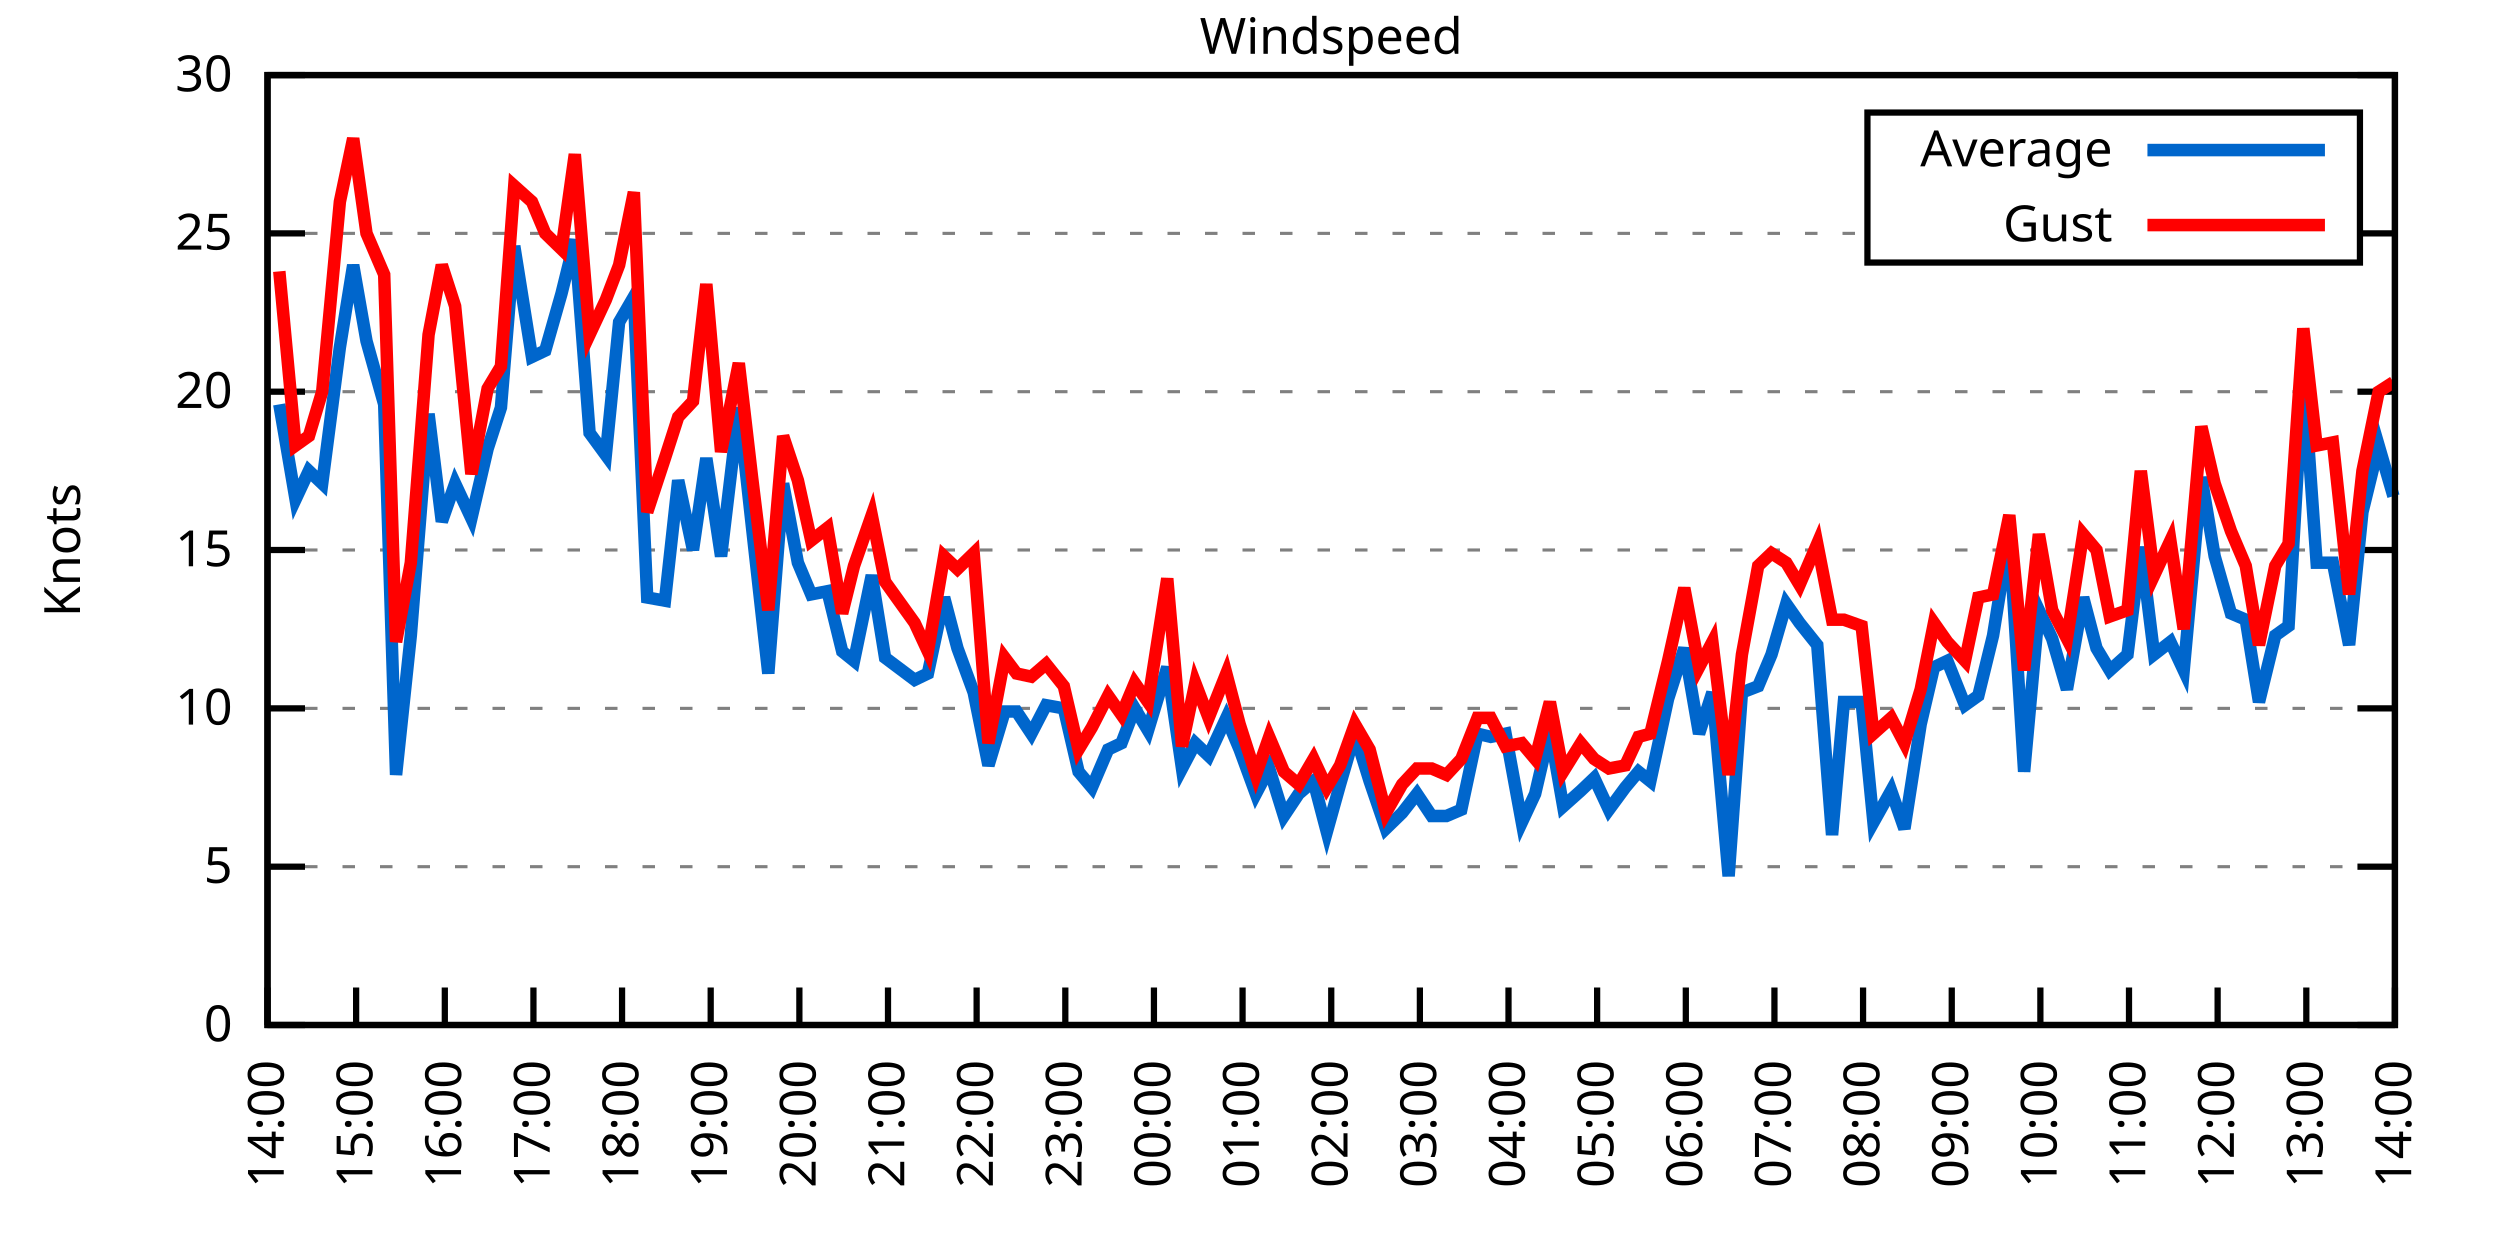
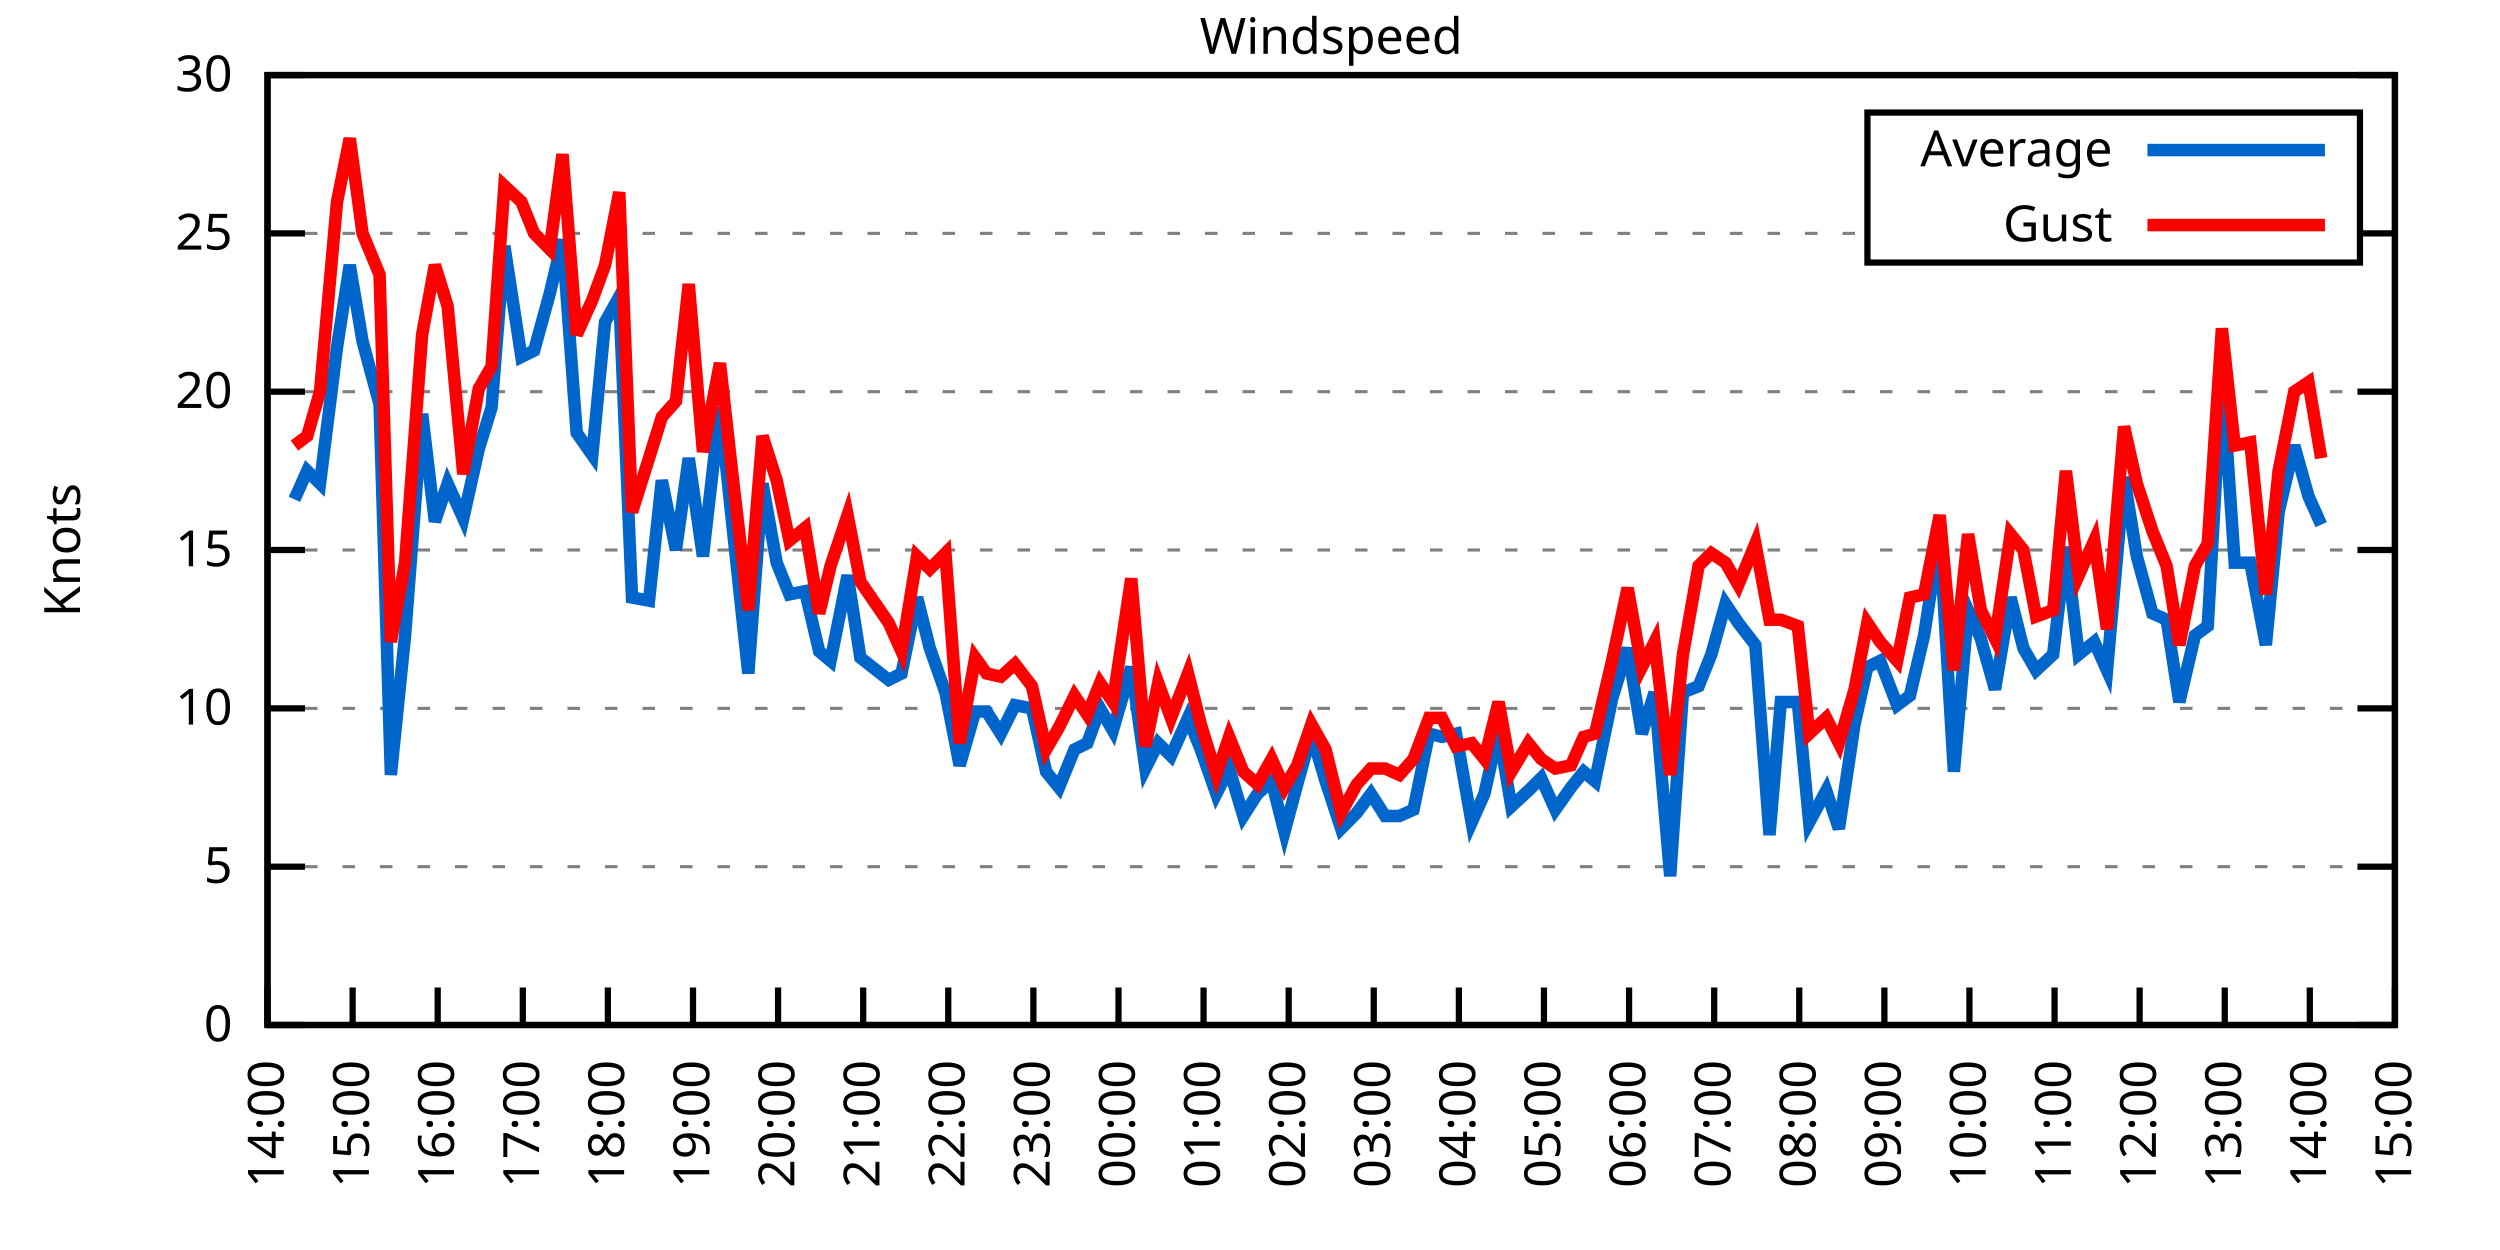
<svg xmlns="http://www.w3.org/2000/svg" xmlns:xlink="http://www.w3.org/1999/xlink" width="400" height="200" viewBox="0 0 400 200">
  <g id="gnuplot_canvas">
    <rect x="0" y="0" width="400" height="200" fill="none" />
    <defs>
      <circle id="gpDot" r="0.5" stroke-width="0.5" stroke="currentColor" />
      <path id="gpPt0" stroke-width="0.333" stroke="currentColor" d="M-1,0 h2 M0,-1 v2" />
      <path id="gpPt1" stroke-width="0.333" stroke="currentColor" d="M-1,-1 L1,1 M1,-1 L-1,1" />
      <path id="gpPt2" stroke-width="0.333" stroke="currentColor" d="M-1,0 L1,0 M0,-1 L0,1 M-1,-1 L1,1 M-1,1 L1,-1" />
      <rect id="gpPt3" stroke-width="0.333" stroke="currentColor" x="-1" y="-1" width="2" height="2" />
      <rect id="gpPt4" stroke-width="0.333" stroke="currentColor" fill="currentColor" x="-1" y="-1" width="2" height="2" />
      <circle id="gpPt5" stroke-width="0.333" stroke="currentColor" cx="0" cy="0" r="1" />
      <use xlink:href="#gpPt5" id="gpPt6" fill="currentColor" stroke="none" />
      <path id="gpPt7" stroke-width="0.333" stroke="currentColor" d="M0,-1.33 L-1.33,0.67 L1.33,0.67 z" />
      <use xlink:href="#gpPt7" id="gpPt8" fill="currentColor" stroke="none" />
      <use xlink:href="#gpPt7" id="gpPt9" stroke="currentColor" transform="rotate(180)" />
      <use xlink:href="#gpPt9" id="gpPt10" fill="currentColor" stroke="none" />
      <use xlink:href="#gpPt3" id="gpPt11" stroke="currentColor" transform="rotate(45)" />
      <use xlink:href="#gpPt11" id="gpPt12" fill="currentColor" stroke="none" />
      <path id="gpPt13" stroke-width="0.333" stroke="currentColor" d="M0,1.330 L1.265,0.411 L0.782,-1.067 L-0.782,-1.076 L-1.265,0.411 z" />
      <use xlink:href="#gpPt13" id="gpPt14" fill="currentColor" stroke="none" />
      <filter id="textbox" filterUnits="objectBoundingBox" x="0" y="0" height="1" width="1">
        <feFlood flood-color="white" flood-opacity="1" result="bgnd" />
        <feComposite in="SourceGraphic" in2="bgnd" operator="atop" />
      </filter>
      <filter id="greybox" filterUnits="objectBoundingBox" x="0" y="0" height="1" width="1">
        <feFlood flood-color="lightgrey" flood-opacity="1" result="grey" />
        <feComposite in="SourceGraphic" in2="grey" operator="atop" />
      </filter>
    </defs>
    <g fill="none" color="white" stroke="currentColor" stroke-width="1.00" stroke-linecap="butt" stroke-linejoin="miter">
</g>
    <g fill="none" color="black" stroke="currentColor" stroke-width="1.00" stroke-linecap="butt" stroke-linejoin="miter">
      <g stroke="none" shape-rendering="crispEdges">
        <polygon fill="rgb(255, 255, 255)" points="42.80,164.00 383.18,164.00 383.18,12.02 42.80,12.02 " />
      </g>
    </g>
    <g fill="none" color="black" stroke="currentColor" stroke-width="1.00" stroke-linecap="butt" stroke-linejoin="miter">
</g>
    <g fill="none" color="black" stroke="black" stroke-width="0.50" stroke-linecap="butt" stroke-linejoin="miter">
</g>
    <g fill="none" color="gray" stroke="currentColor" stroke-width="0.50" stroke-linecap="butt" stroke-linejoin="miter">
      <path stroke="gray" stroke-dasharray="2,4" class="gridline" d="M42.80,164.00 L383.19,164.00  " />
    </g>
    <g fill="none" color="gray" stroke="gray" stroke-width="1.00" stroke-linecap="butt" stroke-linejoin="miter">
</g>
    <g fill="none" color="black" stroke="currentColor" stroke-width="1.00" stroke-linecap="butt" stroke-linejoin="miter">
      <path stroke="black" d="M42.80,164.00 L48.80,164.00 M383.19,164.00 L377.19,164.00  " />
      <g transform="translate(37.20,166.60)" stroke="none" fill="black" font-family="Sans" font-size="8.00" text-anchor="end">
        <text>
          <tspan font-family="Sans"> 0</tspan>
        </text>
      </g>
    </g>
    <g fill="none" color="black" stroke="currentColor" stroke-width="1.00" stroke-linecap="butt" stroke-linejoin="miter">
</g>
    <g fill="none" color="black" stroke="black" stroke-width="0.50" stroke-linecap="butt" stroke-linejoin="miter">
</g>
    <g fill="none" color="gray" stroke="currentColor" stroke-width="0.50" stroke-linecap="butt" stroke-linejoin="miter">
      <path stroke="gray" stroke-dasharray="2,4" class="gridline" d="M42.80,138.67 L383.19,138.67  " />
    </g>
    <g fill="none" color="gray" stroke="gray" stroke-width="1.00" stroke-linecap="butt" stroke-linejoin="miter">
</g>
    <g fill="none" color="black" stroke="currentColor" stroke-width="1.00" stroke-linecap="butt" stroke-linejoin="miter">
      <path stroke="black" d="M42.80,138.67 L48.80,138.67 M383.19,138.67 L377.19,138.67  " />
      <g transform="translate(37.20,141.27)" stroke="none" fill="black" font-family="Sans" font-size="8.00" text-anchor="end">
        <text>
          <tspan font-family="Sans"> 5</tspan>
        </text>
      </g>
    </g>
    <g fill="none" color="black" stroke="currentColor" stroke-width="1.00" stroke-linecap="butt" stroke-linejoin="miter">
</g>
    <g fill="none" color="black" stroke="black" stroke-width="0.50" stroke-linecap="butt" stroke-linejoin="miter">
</g>
    <g fill="none" color="gray" stroke="currentColor" stroke-width="0.50" stroke-linecap="butt" stroke-linejoin="miter">
      <path stroke="gray" stroke-dasharray="2,4" class="gridline" d="M42.80,113.34 L383.19,113.34  " />
    </g>
    <g fill="none" color="gray" stroke="gray" stroke-width="1.00" stroke-linecap="butt" stroke-linejoin="miter">
</g>
    <g fill="none" color="black" stroke="currentColor" stroke-width="1.00" stroke-linecap="butt" stroke-linejoin="miter">
      <path stroke="black" d="M42.80,113.34 L48.80,113.34 M383.19,113.34 L377.19,113.34  " />
      <g transform="translate(37.20,115.94)" stroke="none" fill="black" font-family="Sans" font-size="8.00" text-anchor="end">
        <text>
          <tspan font-family="Sans"> 10</tspan>
        </text>
      </g>
    </g>
    <g fill="none" color="black" stroke="currentColor" stroke-width="1.00" stroke-linecap="butt" stroke-linejoin="miter">
</g>
    <g fill="none" color="black" stroke="black" stroke-width="0.50" stroke-linecap="butt" stroke-linejoin="miter">
</g>
    <g fill="none" color="gray" stroke="currentColor" stroke-width="0.50" stroke-linecap="butt" stroke-linejoin="miter">
      <path stroke="gray" stroke-dasharray="2,4" class="gridline" d="M42.80,88.00 L383.19,88.00  " />
    </g>
    <g fill="none" color="gray" stroke="gray" stroke-width="1.00" stroke-linecap="butt" stroke-linejoin="miter">
</g>
    <g fill="none" color="black" stroke="currentColor" stroke-width="1.00" stroke-linecap="butt" stroke-linejoin="miter">
      <path stroke="black" d="M42.80,88.00 L48.80,88.00 M383.19,88.00 L377.19,88.00  " />
      <g transform="translate(37.20,90.60)" stroke="none" fill="black" font-family="Sans" font-size="8.00" text-anchor="end">
        <text>
          <tspan font-family="Sans"> 15</tspan>
        </text>
      </g>
    </g>
    <g fill="none" color="black" stroke="currentColor" stroke-width="1.00" stroke-linecap="butt" stroke-linejoin="miter">
</g>
    <g fill="none" color="black" stroke="black" stroke-width="0.50" stroke-linecap="butt" stroke-linejoin="miter">
</g>
    <g fill="none" color="gray" stroke="currentColor" stroke-width="0.50" stroke-linecap="butt" stroke-linejoin="miter">
      <path stroke="gray" stroke-dasharray="2,4" class="gridline" d="M42.80,62.67 L383.19,62.67  " />
    </g>
    <g fill="none" color="gray" stroke="gray" stroke-width="1.00" stroke-linecap="butt" stroke-linejoin="miter">
</g>
    <g fill="none" color="black" stroke="currentColor" stroke-width="1.00" stroke-linecap="butt" stroke-linejoin="miter">
      <path stroke="black" d="M42.80,62.67 L48.80,62.67 M383.19,62.67 L377.19,62.67  " />
      <g transform="translate(37.20,65.27)" stroke="none" fill="black" font-family="Sans" font-size="8.00" text-anchor="end">
        <text>
          <tspan font-family="Sans"> 20</tspan>
        </text>
      </g>
    </g>
    <g fill="none" color="black" stroke="currentColor" stroke-width="1.00" stroke-linecap="butt" stroke-linejoin="miter">
</g>
    <g fill="none" color="black" stroke="black" stroke-width="0.50" stroke-linecap="butt" stroke-linejoin="miter">
</g>
    <g fill="none" color="gray" stroke="currentColor" stroke-width="0.50" stroke-linecap="butt" stroke-linejoin="miter">
      <path stroke="gray" stroke-dasharray="2,4" class="gridline" d="M42.80,37.34 L298.79,37.34 M377.59,37.34 L383.19,37.34  " />
    </g>
    <g fill="none" color="gray" stroke="gray" stroke-width="1.00" stroke-linecap="butt" stroke-linejoin="miter">
</g>
    <g fill="none" color="black" stroke="currentColor" stroke-width="1.00" stroke-linecap="butt" stroke-linejoin="miter">
      <path stroke="black" d="M42.80,37.34 L48.80,37.34 M383.19,37.34 L377.19,37.34  " />
      <g transform="translate(37.20,39.94)" stroke="none" fill="black" font-family="Sans" font-size="8.00" text-anchor="end">
        <text>
          <tspan font-family="Sans"> 25</tspan>
        </text>
      </g>
    </g>
    <g fill="none" color="black" stroke="currentColor" stroke-width="1.00" stroke-linecap="butt" stroke-linejoin="miter">
</g>
    <g fill="none" color="black" stroke="black" stroke-width="0.50" stroke-linecap="butt" stroke-linejoin="miter">
</g>
    <g fill="none" color="gray" stroke="currentColor" stroke-width="0.50" stroke-linecap="butt" stroke-linejoin="miter">
      <path stroke="gray" stroke-dasharray="2,4" class="gridline" d="M42.80,12.01 L383.19,12.01  " />
    </g>
    <g fill="none" color="gray" stroke="gray" stroke-width="1.00" stroke-linecap="butt" stroke-linejoin="miter">
</g>
    <g fill="none" color="black" stroke="currentColor" stroke-width="1.00" stroke-linecap="butt" stroke-linejoin="miter">
      <path stroke="black" d="M42.80,12.01 L48.80,12.01 M383.19,12.01 L377.19,12.01  " />
      <g transform="translate(37.20,14.61)" stroke="none" fill="black" font-family="Sans" font-size="8.00" text-anchor="end">
        <text>
          <tspan font-family="Sans"> 30</tspan>
        </text>
      </g>
    </g>
    <g fill="none" color="black" stroke="currentColor" stroke-width="1.00" stroke-linecap="butt" stroke-linejoin="miter">
      <path stroke="black" d="M42.80,164.00 L42.80,158.00  " />
      <g transform="translate(45.40,169.60) rotate(270.00)" stroke="none" fill="black" font-family="Sans" font-size="8.00" text-anchor="end">
        <text>
          <tspan font-family="Sans">14:00</tspan>
        </text>
      </g>
    </g>
    <g fill="none" color="black" stroke="currentColor" stroke-width="1.00" stroke-linecap="butt" stroke-linejoin="miter">
-       <path stroke="black" d="M56.98,164.00 L56.98,158.00  " />
-       <g transform="translate(59.58,169.60) rotate(270.00)" stroke="none" fill="black" font-family="Sans" font-size="8.00" text-anchor="end">
+       <path stroke="black" d="M56.42,164.00 L56.42,158.00  " />
+       <g transform="translate(59.02,169.60) rotate(270.00)" stroke="none" fill="black" font-family="Sans" font-size="8.00" text-anchor="end">
        <text>
          <tspan font-family="Sans">15:00</tspan>
        </text>
      </g>
    </g>
    <g fill="none" color="black" stroke="currentColor" stroke-width="1.00" stroke-linecap="butt" stroke-linejoin="miter">
-       <path stroke="black" d="M71.17,164.00 L71.17,158.00  " />
-       <g transform="translate(73.77,169.60) rotate(270.00)" stroke="none" fill="black" font-family="Sans" font-size="8.00" text-anchor="end">
+       <path stroke="black" d="M70.03,164.00 L70.03,158.00  " />
+       <g transform="translate(72.63,169.60) rotate(270.00)" stroke="none" fill="black" font-family="Sans" font-size="8.00" text-anchor="end">
        <text>
          <tspan font-family="Sans">16:00</tspan>
        </text>
      </g>
    </g>
    <g fill="none" color="black" stroke="currentColor" stroke-width="1.00" stroke-linecap="butt" stroke-linejoin="miter">
-       <path stroke="black" d="M85.35,164.00 L85.35,158.00  " />
-       <g transform="translate(87.95,169.60) rotate(270.00)" stroke="none" fill="black" font-family="Sans" font-size="8.00" text-anchor="end">
+       <path stroke="black" d="M83.65,164.00 L83.65,158.00  " />
+       <g transform="translate(86.25,169.60) rotate(270.00)" stroke="none" fill="black" font-family="Sans" font-size="8.00" text-anchor="end">
        <text>
          <tspan font-family="Sans">17:00</tspan>
        </text>
      </g>
    </g>
    <g fill="none" color="black" stroke="currentColor" stroke-width="1.00" stroke-linecap="butt" stroke-linejoin="miter">
-       <path stroke="black" d="M99.53,164.00 L99.53,158.00  " />
-       <g transform="translate(102.13,169.60) rotate(270.00)" stroke="none" fill="black" font-family="Sans" font-size="8.00" text-anchor="end">
+       <path stroke="black" d="M97.26,164.00 L97.26,158.00  " />
+       <g transform="translate(99.86,169.60) rotate(270.00)" stroke="none" fill="black" font-family="Sans" font-size="8.00" text-anchor="end">
        <text>
          <tspan font-family="Sans">18:00</tspan>
        </text>
      </g>
    </g>
    <g fill="none" color="black" stroke="currentColor" stroke-width="1.00" stroke-linecap="butt" stroke-linejoin="miter">
-       <path stroke="black" d="M113.71,164.00 L113.71,158.00  " />
-       <g transform="translate(116.31,169.60) rotate(270.00)" stroke="none" fill="black" font-family="Sans" font-size="8.00" text-anchor="end">
+       <path stroke="black" d="M110.88,164.00 L110.88,158.00  " />
+       <g transform="translate(113.48,169.60) rotate(270.00)" stroke="none" fill="black" font-family="Sans" font-size="8.00" text-anchor="end">
        <text>
          <tspan font-family="Sans">19:00</tspan>
        </text>
      </g>
    </g>
    <g fill="none" color="black" stroke="currentColor" stroke-width="1.00" stroke-linecap="butt" stroke-linejoin="miter">
-       <path stroke="black" d="M127.90,164.00 L127.90,158.00  " />
-       <g transform="translate(130.50,169.60) rotate(270.00)" stroke="none" fill="black" font-family="Sans" font-size="8.00" text-anchor="end">
+       <path stroke="black" d="M124.49,164.00 L124.49,158.00  " />
+       <g transform="translate(127.09,169.60) rotate(270.00)" stroke="none" fill="black" font-family="Sans" font-size="8.00" text-anchor="end">
        <text>
          <tspan font-family="Sans">20:00</tspan>
        </text>
      </g>
    </g>
    <g fill="none" color="black" stroke="currentColor" stroke-width="1.00" stroke-linecap="butt" stroke-linejoin="miter">
-       <path stroke="black" d="M142.08,164.00 L142.08,158.00  " />
-       <g transform="translate(144.68,169.60) rotate(270.00)" stroke="none" fill="black" font-family="Sans" font-size="8.00" text-anchor="end">
+       <path stroke="black" d="M138.11,164.00 L138.11,158.00  " />
+       <g transform="translate(140.71,169.60) rotate(270.00)" stroke="none" fill="black" font-family="Sans" font-size="8.00" text-anchor="end">
        <text>
          <tspan font-family="Sans">21:00</tspan>
        </text>
      </g>
    </g>
    <g fill="none" color="black" stroke="currentColor" stroke-width="1.00" stroke-linecap="butt" stroke-linejoin="miter">
-       <path stroke="black" d="M156.26,164.00 L156.26,158.00  " />
-       <g transform="translate(158.86,169.60) rotate(270.00)" stroke="none" fill="black" font-family="Sans" font-size="8.00" text-anchor="end">
+       <path stroke="black" d="M151.72,164.00 L151.72,158.00  " />
+       <g transform="translate(154.32,169.60) rotate(270.00)" stroke="none" fill="black" font-family="Sans" font-size="8.00" text-anchor="end">
        <text>
          <tspan font-family="Sans">22:00</tspan>
        </text>
      </g>
    </g>
    <g fill="none" color="black" stroke="currentColor" stroke-width="1.00" stroke-linecap="butt" stroke-linejoin="miter">
-       <path stroke="black" d="M170.45,164.00 L170.45,158.00  " />
-       <g transform="translate(173.05,169.60) rotate(270.00)" stroke="none" fill="black" font-family="Sans" font-size="8.00" text-anchor="end">
+       <path stroke="black" d="M165.34,164.00 L165.34,158.00  " />
+       <g transform="translate(167.94,169.60) rotate(270.00)" stroke="none" fill="black" font-family="Sans" font-size="8.00" text-anchor="end">
        <text>
          <tspan font-family="Sans">23:00</tspan>
        </text>
      </g>
    </g>
    <g fill="none" color="black" stroke="currentColor" stroke-width="1.00" stroke-linecap="butt" stroke-linejoin="miter">
-       <path stroke="black" d="M184.63,164.00 L184.63,158.00  " />
-       <g transform="translate(187.23,169.60) rotate(270.00)" stroke="none" fill="black" font-family="Sans" font-size="8.00" text-anchor="end">
+       <path stroke="black" d="M178.96,164.00 L178.96,158.00  " />
+       <g transform="translate(181.56,169.60) rotate(270.00)" stroke="none" fill="black" font-family="Sans" font-size="8.00" text-anchor="end">
        <text>
          <tspan font-family="Sans">00:00</tspan>
        </text>
      </g>
    </g>
    <g fill="none" color="black" stroke="currentColor" stroke-width="1.00" stroke-linecap="butt" stroke-linejoin="miter">
-       <path stroke="black" d="M198.81,164.00 L198.81,158.00  " />
-       <g transform="translate(201.41,169.60) rotate(270.00)" stroke="none" fill="black" font-family="Sans" font-size="8.00" text-anchor="end">
+       <path stroke="black" d="M192.57,164.00 L192.57,158.00  " />
+       <g transform="translate(195.17,169.60) rotate(270.00)" stroke="none" fill="black" font-family="Sans" font-size="8.00" text-anchor="end">
        <text>
          <tspan font-family="Sans">01:00</tspan>
        </text>
      </g>
    </g>
    <g fill="none" color="black" stroke="currentColor" stroke-width="1.00" stroke-linecap="butt" stroke-linejoin="miter">
-       <path stroke="black" d="M213.00,164.00 L213.00,158.00  " />
-       <g transform="translate(215.60,169.60) rotate(270.00)" stroke="none" fill="black" font-family="Sans" font-size="8.00" text-anchor="end">
+       <path stroke="black" d="M206.19,164.00 L206.19,158.00  " />
+       <g transform="translate(208.79,169.60) rotate(270.00)" stroke="none" fill="black" font-family="Sans" font-size="8.00" text-anchor="end">
        <text>
          <tspan font-family="Sans">02:00</tspan>
        </text>
      </g>
    </g>
    <g fill="none" color="black" stroke="currentColor" stroke-width="1.00" stroke-linecap="butt" stroke-linejoin="miter">
-       <path stroke="black" d="M227.18,164.00 L227.18,158.00  " />
-       <g transform="translate(229.78,169.60) rotate(270.00)" stroke="none" fill="black" font-family="Sans" font-size="8.00" text-anchor="end">
+       <path stroke="black" d="M219.80,164.00 L219.80,158.00  " />
+       <g transform="translate(222.40,169.60) rotate(270.00)" stroke="none" fill="black" font-family="Sans" font-size="8.00" text-anchor="end">
        <text>
          <tspan font-family="Sans">03:00</tspan>
        </text>
      </g>
    </g>
    <g fill="none" color="black" stroke="currentColor" stroke-width="1.00" stroke-linecap="butt" stroke-linejoin="miter">
-       <path stroke="black" d="M241.36,164.00 L241.36,158.00  " />
-       <g transform="translate(243.96,169.60) rotate(270.00)" stroke="none" fill="black" font-family="Sans" font-size="8.00" text-anchor="end">
+       <path stroke="black" d="M233.42,164.00 L233.42,158.00  " />
+       <g transform="translate(236.02,169.60) rotate(270.00)" stroke="none" fill="black" font-family="Sans" font-size="8.00" text-anchor="end">
        <text>
          <tspan font-family="Sans">04:00</tspan>
        </text>
      </g>
    </g>
    <g fill="none" color="black" stroke="currentColor" stroke-width="1.00" stroke-linecap="butt" stroke-linejoin="miter">
-       <path stroke="black" d="M255.54,164.00 L255.54,158.00  " />
-       <g transform="translate(258.14,169.60) rotate(270.00)" stroke="none" fill="black" font-family="Sans" font-size="8.00" text-anchor="end">
+       <path stroke="black" d="M247.03,164.00 L247.03,158.00  " />
+       <g transform="translate(249.63,169.60) rotate(270.00)" stroke="none" fill="black" font-family="Sans" font-size="8.00" text-anchor="end">
        <text>
          <tspan font-family="Sans">05:00</tspan>
        </text>
      </g>
    </g>
    <g fill="none" color="black" stroke="currentColor" stroke-width="1.00" stroke-linecap="butt" stroke-linejoin="miter">
-       <path stroke="black" d="M269.73,164.00 L269.73,158.00  " />
-       <g transform="translate(272.33,169.60) rotate(270.00)" stroke="none" fill="black" font-family="Sans" font-size="8.00" text-anchor="end">
+       <path stroke="black" d="M260.65,164.00 L260.65,158.00  " />
+       <g transform="translate(263.25,169.60) rotate(270.00)" stroke="none" fill="black" font-family="Sans" font-size="8.00" text-anchor="end">
        <text>
          <tspan font-family="Sans">06:00</tspan>
        </text>
      </g>
    </g>
    <g fill="none" color="black" stroke="currentColor" stroke-width="1.00" stroke-linecap="butt" stroke-linejoin="miter">
-       <path stroke="black" d="M283.91,164.00 L283.91,158.00  " />
-       <g transform="translate(286.51,169.60) rotate(270.00)" stroke="none" fill="black" font-family="Sans" font-size="8.00" text-anchor="end">
+       <path stroke="black" d="M274.27,164.00 L274.27,158.00  " />
+       <g transform="translate(276.87,169.60) rotate(270.00)" stroke="none" fill="black" font-family="Sans" font-size="8.00" text-anchor="end">
        <text>
          <tspan font-family="Sans">07:00</tspan>
        </text>
      </g>
    </g>
    <g fill="none" color="black" stroke="currentColor" stroke-width="1.00" stroke-linecap="butt" stroke-linejoin="miter">
-       <path stroke="black" d="M298.09,164.00 L298.09,158.00  " />
-       <g transform="translate(300.69,169.60) rotate(270.00)" stroke="none" fill="black" font-family="Sans" font-size="8.00" text-anchor="end">
+       <path stroke="black" d="M287.88,164.00 L287.88,158.00  " />
+       <g transform="translate(290.48,169.60) rotate(270.00)" stroke="none" fill="black" font-family="Sans" font-size="8.00" text-anchor="end">
        <text>
          <tspan font-family="Sans">08:00</tspan>
        </text>
      </g>
    </g>
    <g fill="none" color="black" stroke="currentColor" stroke-width="1.00" stroke-linecap="butt" stroke-linejoin="miter">
-       <path stroke="black" d="M312.28,164.00 L312.28,158.00  " />
-       <g transform="translate(314.88,169.60) rotate(270.00)" stroke="none" fill="black" font-family="Sans" font-size="8.00" text-anchor="end">
+       <path stroke="black" d="M301.50,164.00 L301.50,158.00  " />
+       <g transform="translate(304.10,169.60) rotate(270.00)" stroke="none" fill="black" font-family="Sans" font-size="8.00" text-anchor="end">
        <text>
          <tspan font-family="Sans">09:00</tspan>
        </text>
      </g>
    </g>
    <g fill="none" color="black" stroke="currentColor" stroke-width="1.00" stroke-linecap="butt" stroke-linejoin="miter">
-       <path stroke="black" d="M326.46,164.00 L326.46,158.00  " />
-       <g transform="translate(329.06,169.60) rotate(270.00)" stroke="none" fill="black" font-family="Sans" font-size="8.00" text-anchor="end">
+       <path stroke="black" d="M315.11,164.00 L315.11,158.00  " />
+       <g transform="translate(317.71,169.60) rotate(270.00)" stroke="none" fill="black" font-family="Sans" font-size="8.00" text-anchor="end">
        <text>
          <tspan font-family="Sans">10:00</tspan>
        </text>
      </g>
    </g>
    <g fill="none" color="black" stroke="currentColor" stroke-width="1.00" stroke-linecap="butt" stroke-linejoin="miter">
-       <path stroke="black" d="M340.64,164.00 L340.64,158.00  " />
-       <g transform="translate(343.24,169.60) rotate(270.00)" stroke="none" fill="black" font-family="Sans" font-size="8.00" text-anchor="end">
+       <path stroke="black" d="M328.73,164.00 L328.73,158.00  " />
+       <g transform="translate(331.33,169.60) rotate(270.00)" stroke="none" fill="black" font-family="Sans" font-size="8.00" text-anchor="end">
        <text>
          <tspan font-family="Sans">11:00</tspan>
        </text>
      </g>
    </g>
    <g fill="none" color="black" stroke="currentColor" stroke-width="1.00" stroke-linecap="butt" stroke-linejoin="miter">
-       <path stroke="black" d="M354.82,164.00 L354.82,158.00  " />
-       <g transform="translate(357.42,169.60) rotate(270.00)" stroke="none" fill="black" font-family="Sans" font-size="8.00" text-anchor="end">
+       <path stroke="black" d="M342.34,164.00 L342.34,158.00  " />
+       <g transform="translate(344.94,169.60) rotate(270.00)" stroke="none" fill="black" font-family="Sans" font-size="8.00" text-anchor="end">
        <text>
          <tspan font-family="Sans">12:00</tspan>
        </text>
      </g>
    </g>
    <g fill="none" color="black" stroke="currentColor" stroke-width="1.00" stroke-linecap="butt" stroke-linejoin="miter">
-       <path stroke="black" d="M369.01,164.00 L369.01,158.00  " />
-       <g transform="translate(371.61,169.60) rotate(270.00)" stroke="none" fill="black" font-family="Sans" font-size="8.00" text-anchor="end">
+       <path stroke="black" d="M355.96,164.00 L355.96,158.00  " />
+       <g transform="translate(358.56,169.60) rotate(270.00)" stroke="none" fill="black" font-family="Sans" font-size="8.00" text-anchor="end">
        <text>
          <tspan font-family="Sans">13:00</tspan>
+         </text>
+       </g>
+     </g>
+     <g fill="none" color="black" stroke="currentColor" stroke-width="1.00" stroke-linecap="butt" stroke-linejoin="miter">
+       <path stroke="black" d="M369.57,164.00 L369.57,158.00  " />
+       <g transform="translate(372.17,169.60) rotate(270.00)" stroke="none" fill="black" font-family="Sans" font-size="8.00" text-anchor="end">
+         <text>
+           <tspan font-family="Sans">14:00</tspan>
        </text>
      </g>
    </g>
    <g fill="none" color="black" stroke="currentColor" stroke-width="1.00" stroke-linecap="butt" stroke-linejoin="miter">
      <path stroke="black" d="M383.19,164.00 L383.19,158.00  " />
      <g transform="translate(385.79,169.60) rotate(270.00)" stroke="none" fill="black" font-family="Sans" font-size="8.00" text-anchor="end">
        <text>
-           <tspan font-family="Sans">14:00</tspan>
+           <tspan font-family="Sans">15:00</tspan>
        </text>
      </g>
    </g>
    <g fill="none" color="black" stroke="currentColor" stroke-width="1.00" stroke-linecap="butt" stroke-linejoin="miter">
</g>
    <g fill="none" color="black" stroke="currentColor" stroke-width="1.00" stroke-linecap="butt" stroke-linejoin="miter">
      <path stroke="black" d="M42.80,12.01 L42.80,164.00 L383.19,164.00 L383.19,12.01 L42.80,12.01 Z  " />
    </g>
    <g fill="none" color="black" stroke="currentColor" stroke-width="1.00" stroke-linecap="butt" stroke-linejoin="miter">
</g>
    <g fill="none" color="black" stroke="currentColor" stroke-width="1.00" stroke-linecap="butt" stroke-linejoin="miter">
      <path stroke="black" d="M298.79,42.01 L298.79,18.01 L377.59,18.01 L377.59,42.01 L298.79,42.01 Z  " />
    </g>
    <g id="Windspeed_plot_1">
      <g fill="none" color="white" stroke="black" stroke-width="2.00" stroke-linecap="butt" stroke-linejoin="miter">
</g>
      <g fill="none" color="black" stroke="currentColor" stroke-width="2.00" stroke-linecap="butt" stroke-linejoin="miter">
        <g transform="translate(337.99,26.61)" stroke="none" fill="black" font-family="Sans" font-size="8.00" text-anchor="end">
          <text>
            <tspan font-family="Sans">Average</tspan>
          </text>
        </g>
      </g>
      <g fill="none" color="black" stroke="currentColor" stroke-width="2.00" stroke-linecap="butt" stroke-linejoin="miter">
-         <path stroke="rgb(  0, 102, 204)" d="M343.59,24.01 L371.99,24.01 M44.69,64.70 L47.29,79.90 L49.42,75.34 L51.55,77.37 L54.38,55.58 L56.51,42.41   L58.64,54.57 L61.47,64.70 L63.37,123.98 L65.73,101.68 L68.57,66.22 L70.69,83.45 L72.82,77.37 L75.42,82.94   L78.02,71.79 L80.15,65.21 L82.28,39.37 L85.11,57.10 L87.24,56.09 L89.84,46.97 L91.97,38.35 L94.33,69.26   L96.93,72.81 L99.06,51.53 L101.42,47.47 L103.55,95.60 L106.39,96.11 L108.51,76.86 L110.88,88.00 L113.01,73.31   L115.37,89.02 L118.21,65.21 L120.33,84.46 L122.93,107.76 L125.30,77.37 L127.66,90.03 L129.79,95.10 L132.39,94.59   L134.75,104.22 L136.64,105.74 L139.48,92.06 L141.61,105.23 L146.34,108.78 L148.46,107.76 L151.06,95.60 L153.19,103.71   L155.79,110.80 L158.15,122.46 L160.75,113.84 L162.65,113.84 L165.01,117.39 L167.37,112.83 L170.21,113.34 L172.57,123.47   L174.70,126.00 L177.30,119.92 L179.43,118.91 L181.56,113.34 L183.68,116.88 L186.76,106.75 L189.12,122.96 L191.25,118.91   L193.38,120.94 L196.21,114.86 L198.34,119.92 L200.94,127.02 L203.07,122.96 L205.43,130.56 L207.79,127.02 L210.16,124.99   L212.29,133.10 L214.41,125.50 L216.78,117.39 L219.14,124.99 L221.74,132.59 L224.34,130.06 L226.71,127.02 L229.07,130.56   L231.43,130.56 L233.80,129.55 L236.40,117.39 L238.52,117.90 L240.89,117.39 L243.49,131.58 L245.62,127.02 L247.98,116.88   L250.11,129.04 L252.94,126.51 L255.07,124.48 L257.43,129.55 L260.04,126.00 L262.16,123.47 L264.05,124.99 L266.89,111.82   L269.49,103.71 L271.85,117.39 L273.98,110.80 L276.58,140.19 L278.71,110.80 L281.31,109.79 L283.44,104.72 L285.80,96.62   L287.93,99.66 L290.76,103.20 L293.13,133.60 L295.02,112.32 L297.86,112.32 L299.75,131.58 L302.58,126.51 L304.71,132.59   L307.31,115.87 L309.44,106.75 L311.57,105.74 L314.40,112.83 L316.53,111.31 L318.89,101.68 L321.49,85.47 L323.86,123.47   L326.22,97.63 L328.35,102.19 L330.71,110.30 L333.31,95.60 L335.44,103.71 L337.57,107.26 L340.40,104.72 L342.53,87.50   L344.66,104.72 L347.26,102.70 L349.39,107.26 L352.22,76.35 L354.35,89.02 L356.95,98.14 L359.32,99.15 L361.44,112.32   L364.04,101.68 L366.17,100.16 L368.53,59.63 L370.66,90.03 L373.26,90.03 L375.86,103.20 L377.99,81.93 L380.59,71.29   L382.95,79.39  " />
+         <path stroke="rgb(  0, 102, 204)" d="M343.59,24.01 L371.99,24.01 M47.11,79.90 L49.15,75.34 L51.20,77.37 L53.92,55.58 L55.96,42.41 L58.00,54.57   L60.73,64.70 L62.54,123.98 L64.81,101.68 L67.54,66.22 L69.58,83.45 L71.62,77.37 L74.12,82.94 L76.61,71.79   L78.65,65.21 L80.70,39.37 L83.42,57.10 L85.46,56.09 L87.96,46.97 L90.00,38.35 L92.27,69.26 L94.77,72.81   L96.81,51.53 L99.08,47.47 L101.12,95.60 L103.84,96.11 L105.89,76.86 L108.15,88.00 L110.20,73.31 L112.47,89.02   L115.19,65.21 L117.23,84.46 L119.73,107.76 L122.00,77.37 L124.27,90.03 L126.31,95.10 L128.81,94.59 L131.07,104.22   L132.89,105.74 L135.61,92.06 L137.66,105.23 L142.19,108.78 L144.24,107.76 L146.73,95.60 L148.77,103.71 L151.27,110.80   L153.54,122.46 L156.04,113.84 L157.85,113.84 L160.12,117.39 L162.39,112.83 L165.11,113.34 L167.38,123.47 L169.43,126.00   L171.92,119.92 L173.96,118.91 L176.01,113.34 L178.05,116.88 L181.00,106.75 L183.27,122.96 L185.31,118.91 L187.35,120.94   L190.08,114.86 L192.12,119.92 L194.61,127.02 L196.66,122.96 L198.93,130.56 L201.19,127.02 L203.46,124.99 L205.51,133.10   L207.55,125.50 L209.82,117.39 L212.09,124.99 L214.58,132.59 L217.08,130.06 L219.35,127.02 L221.62,130.56 L223.89,130.56   L226.16,129.55 L228.65,117.39 L230.70,117.90 L232.96,117.39 L235.46,131.58 L237.50,127.02 L239.77,116.88 L241.81,129.04   L244.54,126.51 L246.58,124.48 L248.85,129.55 L251.35,126.00 L253.39,123.47 L255.20,124.99 L257.93,111.82 L260.42,103.71   L262.69,117.39 L264.73,110.80 L267.23,140.19 L269.27,110.80 L271.77,109.79 L273.81,104.72 L276.08,96.62 L278.12,99.66   L280.85,103.20 L283.12,133.60 L284.93,112.32 L287.65,112.32 L289.47,131.58 L292.19,126.51 L294.23,132.59 L296.73,115.87   L298.77,106.75 L300.82,105.74 L303.54,112.83 L305.58,111.31 L307.85,101.68 L310.35,85.47 L312.62,123.47 L314.89,97.63   L316.93,102.19 L319.20,110.30 L321.69,95.60 L323.74,103.71 L325.78,107.26 L328.50,104.72 L330.54,87.50 L332.59,104.72   L335.08,102.70 L337.12,107.26 L339.85,76.35 L341.89,89.02 L344.39,98.14 L346.65,99.15 L348.70,112.32 L351.19,101.68   L353.24,100.16 L355.50,59.63 L357.55,90.03 L360.04,90.03 L362.54,103.20 L364.58,81.93 L367.08,71.29 L369.35,79.39   L371.39,83.95  " />
      </g>
    </g>
    <g id="Windspeed_plot_2">
      <g fill="none" color="black" stroke="currentColor" stroke-width="2.00" stroke-linecap="butt" stroke-linejoin="miter">
        <g transform="translate(337.99,38.61)" stroke="none" fill="black" font-family="Sans" font-size="8.00" text-anchor="end">
          <text>
            <tspan font-family="Sans">Gust</tspan>
          </text>
        </g>
      </g>
      <g fill="none" color="black" stroke="currentColor" stroke-width="2.00" stroke-linecap="butt" stroke-linejoin="miter">
-         <path stroke="rgb(255,   0,   0)" d="M343.59,36.01 L371.99,36.01 M44.69,43.42 L47.29,71.29 L49.42,69.77 L51.55,62.67 L54.38,32.28 L56.51,22.14   L58.64,37.34 L61.47,43.93 L63.37,102.70 L65.73,90.03 L68.57,53.55 L70.69,42.41 L72.82,48.99 L75.42,75.85   L78.02,62.17 L80.15,58.62 L82.28,29.74 L85.11,32.28 L87.24,37.34 L89.84,39.87 L91.97,24.68 L94.33,53.55   L96.93,47.98 L99.06,42.41 L101.42,30.76 L103.55,81.93 L106.39,73.31 L108.51,66.73 L110.88,64.19 L113.01,45.45   L115.37,72.30 L118.21,58.11 L120.33,76.35 L122.93,97.63 L125.30,69.77 L127.66,76.86 L129.79,86.49 L132.39,84.46   L134.75,98.14 L136.64,90.54 L139.48,82.43 L141.61,93.07 L146.34,99.66 L148.46,104.22 L151.06,89.02 L153.19,91.04   L155.79,88.51 L158.15,118.91 L160.75,105.23 L162.65,107.76 L165.01,108.27 L167.37,106.24 L170.21,109.79 L172.57,119.92   L174.70,116.38 L177.30,111.31 L179.43,114.35 L181.56,109.28 L183.68,112.32 L186.76,92.56 L189.12,119.42 L191.25,109.28   L193.38,114.86 L196.21,107.76 L198.34,115.87 L200.94,123.98 L203.07,117.90 L205.43,123.47 L207.79,125.50 L210.16,121.44   L212.29,126.00 L214.41,122.46 L216.78,115.87 L219.14,119.92 L221.74,130.06 L224.34,125.50 L226.71,122.96 L229.07,122.96   L231.43,123.98 L233.80,121.44 L236.40,114.86 L238.52,114.86 L240.89,119.42 L243.49,118.91 L245.62,121.44 L247.98,112.32   L250.11,123.47 L252.94,118.91 L255.07,121.44 L257.43,122.96 L260.04,122.46 L262.16,117.90 L264.05,117.39 L266.89,105.74   L269.49,94.08 L271.85,106.75 L273.98,102.70 L276.58,123.98 L278.71,104.72 L281.31,90.54 L283.44,88.51 L285.80,90.03   L287.93,93.58 L290.76,86.99 L293.13,99.15 L295.02,99.15 L297.86,100.16 L299.75,117.39 L302.58,114.86 L304.71,118.91   L307.31,110.30 L309.44,99.66 L311.57,102.70 L314.40,105.74 L316.53,95.60 L318.89,95.10 L321.49,82.43 L323.86,107.26   L326.22,85.47 L328.35,97.63 L330.71,102.19 L333.31,85.47 L335.44,88.00 L337.57,98.64 L340.40,97.63 L342.53,75.34   L344.66,92.06 L347.26,86.49 L349.39,100.67 L352.22,68.25 L354.35,77.37 L356.95,84.97 L359.32,90.54 L361.44,103.20   L364.04,90.54 L366.17,86.99 L368.53,52.54 L370.66,71.29 L373.26,70.78 L375.86,95.10 L377.99,75.34 L380.59,62.67   L382.95,61.15  " />
+         <path stroke="rgb(255,   0,   0)" d="M343.59,36.01 L371.99,36.01 M47.11,71.29 L49.15,69.77 L51.20,62.67 L53.92,32.28 L55.96,22.14 L58.00,37.34   L60.73,43.93 L62.54,102.70 L64.81,90.03 L67.54,53.55 L69.58,42.41 L71.62,48.99 L74.12,75.85 L76.61,62.17   L78.65,58.62 L80.70,29.74 L83.42,32.28 L85.46,37.34 L87.96,39.87 L90.00,24.68 L92.27,53.55 L94.77,47.98   L96.81,42.41 L99.08,30.76 L101.12,81.93 L103.84,73.31 L105.89,66.73 L108.15,64.19 L110.20,45.45 L112.47,72.30   L115.19,58.11 L117.23,76.35 L119.73,97.63 L122.00,69.77 L124.27,76.86 L126.31,86.49 L128.81,84.46 L131.07,98.14   L132.89,90.54 L135.61,82.43 L137.66,93.07 L142.19,99.66 L144.24,104.22 L146.73,89.02 L148.77,91.04 L151.27,88.51   L153.54,118.91 L156.04,105.23 L157.85,107.76 L160.12,108.27 L162.39,106.24 L165.11,109.79 L167.38,119.92 L169.43,116.38   L171.92,111.31 L173.96,114.35 L176.01,109.28 L178.05,112.32 L181.00,92.56 L183.27,119.42 L185.31,109.28 L187.35,114.86   L190.08,107.76 L192.12,115.87 L194.61,123.98 L196.66,117.90 L198.93,123.47 L201.19,125.50 L203.46,121.44 L205.51,126.00   L207.55,122.46 L209.82,115.87 L212.09,119.92 L214.58,130.06 L217.08,125.50 L219.35,122.96 L221.62,122.96 L223.89,123.98   L226.16,121.44 L228.65,114.86 L230.70,114.86 L232.96,119.42 L235.46,118.91 L237.50,121.44 L239.77,112.32 L241.81,123.47   L244.54,118.91 L246.58,121.44 L248.85,122.96 L251.35,122.46 L253.39,117.90 L255.20,117.39 L257.93,105.74 L260.42,94.08   L262.69,106.75 L264.73,102.70 L267.23,123.98 L269.27,104.72 L271.77,90.54 L273.81,88.51 L276.08,90.03 L278.12,93.58   L280.85,86.99 L283.12,99.15 L284.93,99.15 L287.65,100.16 L289.47,117.39 L292.19,114.86 L294.23,118.91 L296.73,110.30   L298.77,99.66 L300.82,102.70 L303.54,105.74 L305.58,95.60 L307.85,95.10 L310.35,82.43 L312.62,107.26 L314.89,85.47   L316.93,97.63 L319.20,102.19 L321.69,85.47 L323.74,88.00 L325.78,98.64 L328.50,97.63 L330.54,75.34 L332.59,92.06   L335.08,86.49 L337.12,100.67 L339.85,68.25 L341.89,77.37 L344.39,84.97 L346.65,90.54 L348.70,103.20 L351.19,90.54   L353.24,86.99 L355.50,52.54 L357.55,71.29 L360.04,70.78 L362.54,95.10 L364.58,75.34 L367.08,62.67 L369.35,61.15   L371.39,73.31  " />
      </g>
    </g>
    <g fill="none" color="black" stroke="currentColor" stroke-width="2.00" stroke-linecap="butt" stroke-linejoin="miter">
</g>
    <g fill="none" color="black" stroke="black" stroke-width="1.00" stroke-linecap="butt" stroke-linejoin="miter">
</g>
    <g fill="none" color="black" stroke="currentColor" stroke-width="1.00" stroke-linecap="butt" stroke-linejoin="miter">
      <path stroke="black" d="M42.80,12.01 L42.80,164.00 L383.19,164.00 L383.19,12.01 L42.80,12.01 Z  " />
      <g transform="translate(12.80,88.01) rotate(270.00)" stroke="none" fill="black" font-family="Sans" font-size="8.00" text-anchor="middle">
        <text>
          <tspan font-family="Sans">Knots</tspan>
        </text>
      </g>
    </g>
    <g fill="none" color="black" stroke="currentColor" stroke-width="1.00" stroke-linecap="butt" stroke-linejoin="miter">
</g>
    <g fill="none" color="black" stroke="currentColor" stroke-width="1.00" stroke-linecap="butt" stroke-linejoin="miter">
      <g transform="translate(212.99,8.61)" stroke="none" fill="black" font-family="Sans" font-size="8.00" text-anchor="middle">
        <text>
          <tspan font-family="Sans">Windspeed</tspan>
        </text>
      </g>
    </g>
    <g fill="none" color="black" stroke="currentColor" stroke-width="1.00" stroke-linecap="butt" stroke-linejoin="miter">
</g>
  </g>
</svg>
